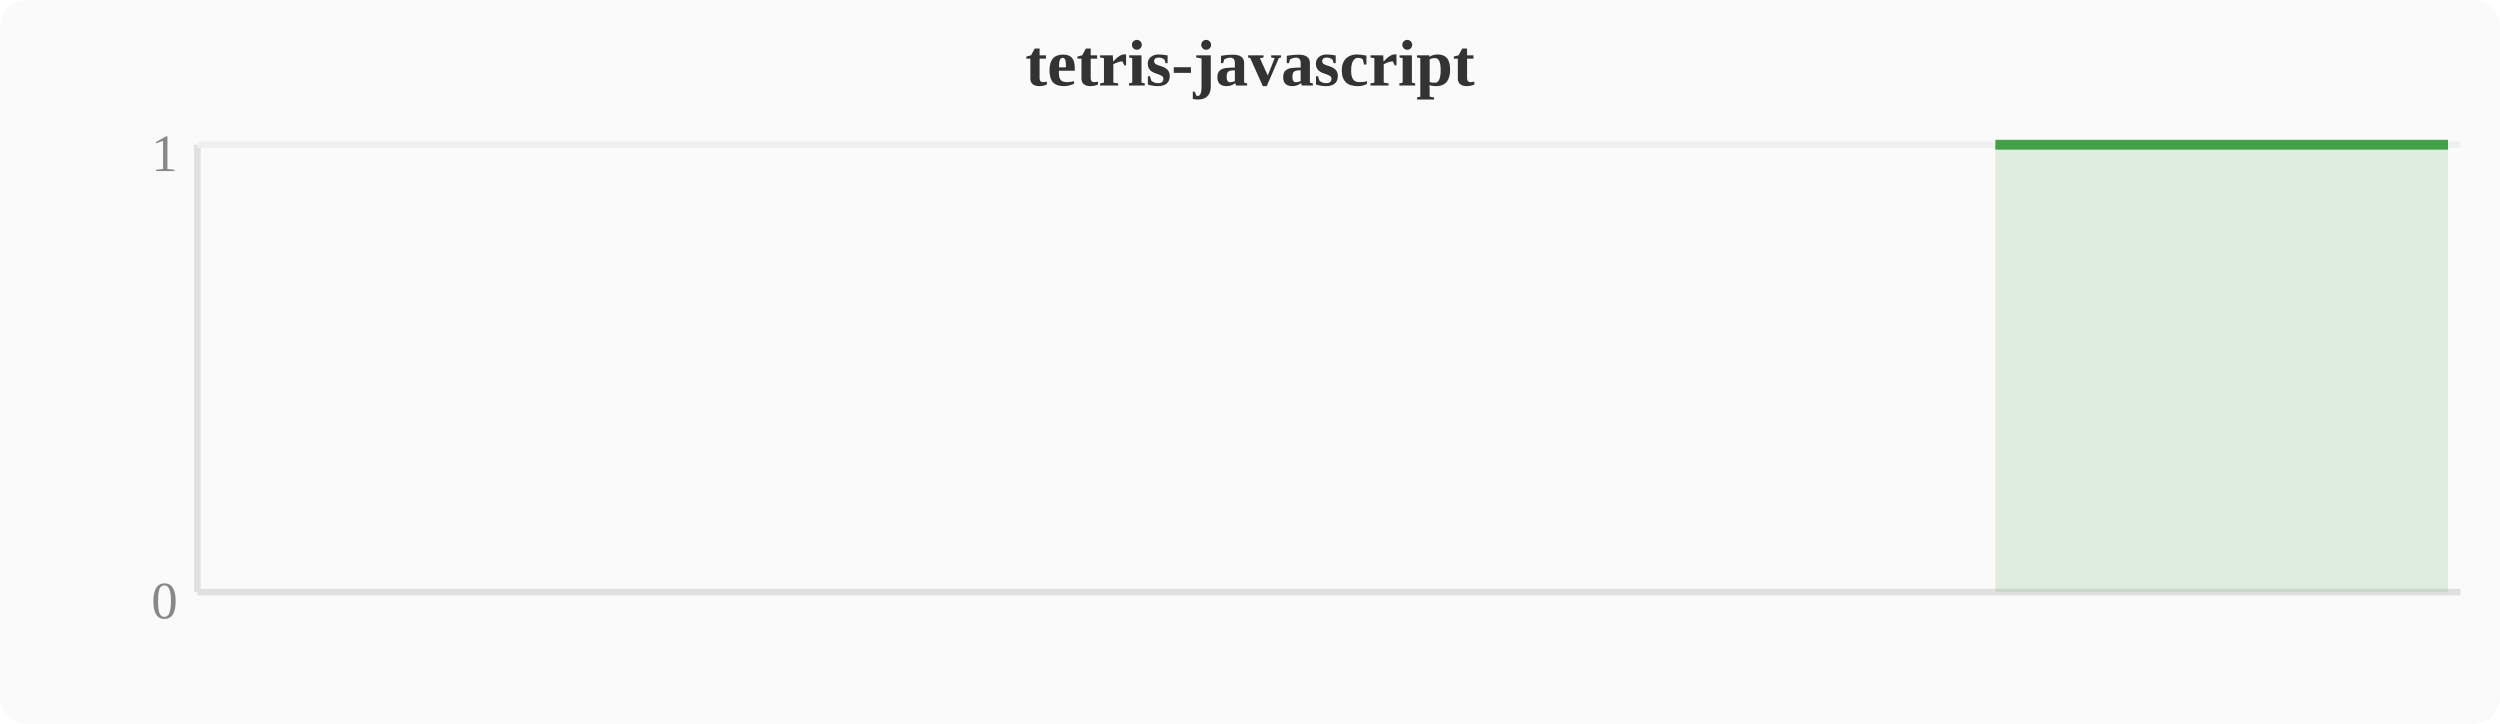
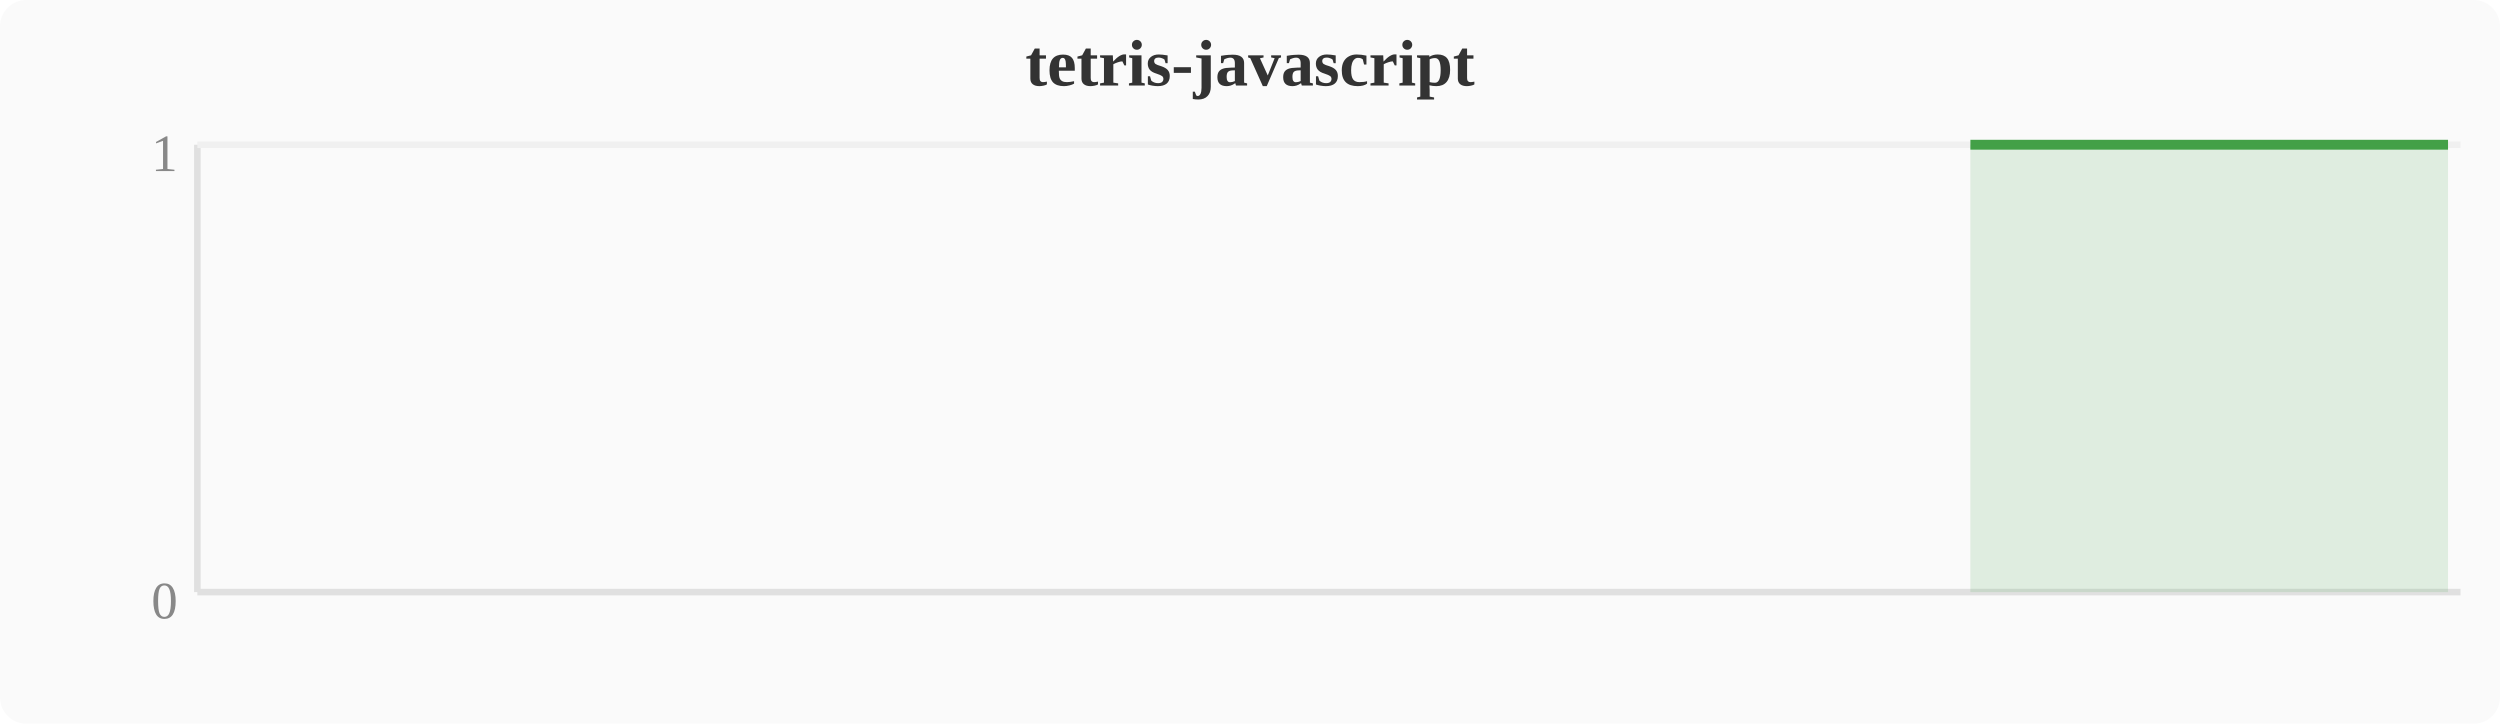
<svg xmlns="http://www.w3.org/2000/svg" width="380" height="110" viewBox="0 0 380 110">
  <rect width="380" height="110" fill="#fafafa" rx="4" />
  <text x="190" y="13" text-anchor="middle" font-size="10" font-weight="bold" fill="#333">tetris-javascript</text>
  <line x1="30" y1="22" x2="30" y2="90" stroke="#e0e0e0" stroke-width="1" />
  <line x1="30" y1="90" x2="374" y2="90" stroke="#e0e0e0" stroke-width="1" />
  <line x1="30" y1="22" x2="374" y2="22" stroke="#f0f0f0" stroke-width="1" />
  <text x="27" y="94" text-anchor="end" font-size="8" fill="#888">0</text>
  <text x="27" y="26" text-anchor="end" font-size="8" fill="#888">1</text>
-   <polygon points="303.3,22.0 307.1,22.0 310.9,22.0 314.8,22.0 318.6,22.0 322.4,22.0 326.2,22.0 330.0,22.0 333.9,22.0 337.7,22.0 341.5,22.0 345.3,22.0 349.2,22.0 353.0,22.0 356.8,22.0 360.6,22.0 364.4,22.0 368.3,22.0 372.1,22.0 372.1,90 303.3,90" fill="#43a047" opacity="0.15" />
-   <polyline points="303.3,22.0 307.1,22.0 310.9,22.0 314.8,22.0 318.6,22.0 322.4,22.0 326.2,22.0 330.0,22.0 333.9,22.0 337.7,22.0 341.5,22.0 345.3,22.0 349.2,22.0 353.0,22.0 356.8,22.0 360.6,22.0 364.4,22.0 368.3,22.0 372.1,22.0" fill="none" stroke="#43a047" stroke-width="1.5" stroke-linejoin="round" />
+   <polygon points="299.5,22.0 303.3,22.0 307.1,22.0 310.9,22.0 314.8,22.0 318.6,22.0 322.4,22.0 326.2,22.0 330.0,22.0 333.9,22.0 337.7,22.0 341.5,22.0 345.3,22.0 349.2,22.0 353.0,22.0 356.8,22.0 360.6,22.0 364.4,22.0 368.3,22.0 372.1,22.0 372.1,90 299.5,90" fill="#43a047" opacity="0.15" />
+   <polyline points="299.5,22.0 303.3,22.0 307.1,22.0 310.9,22.0 314.8,22.0 318.6,22.0 322.4,22.0 326.2,22.0 330.0,22.0 333.9,22.0 337.7,22.0 341.5,22.0 345.3,22.0 349.2,22.0 353.0,22.0 356.8,22.0 360.6,22.0 364.4,22.0 368.3,22.0 372.1,22.0" fill="none" stroke="#43a047" stroke-width="1.5" stroke-linejoin="round" />
</svg>
